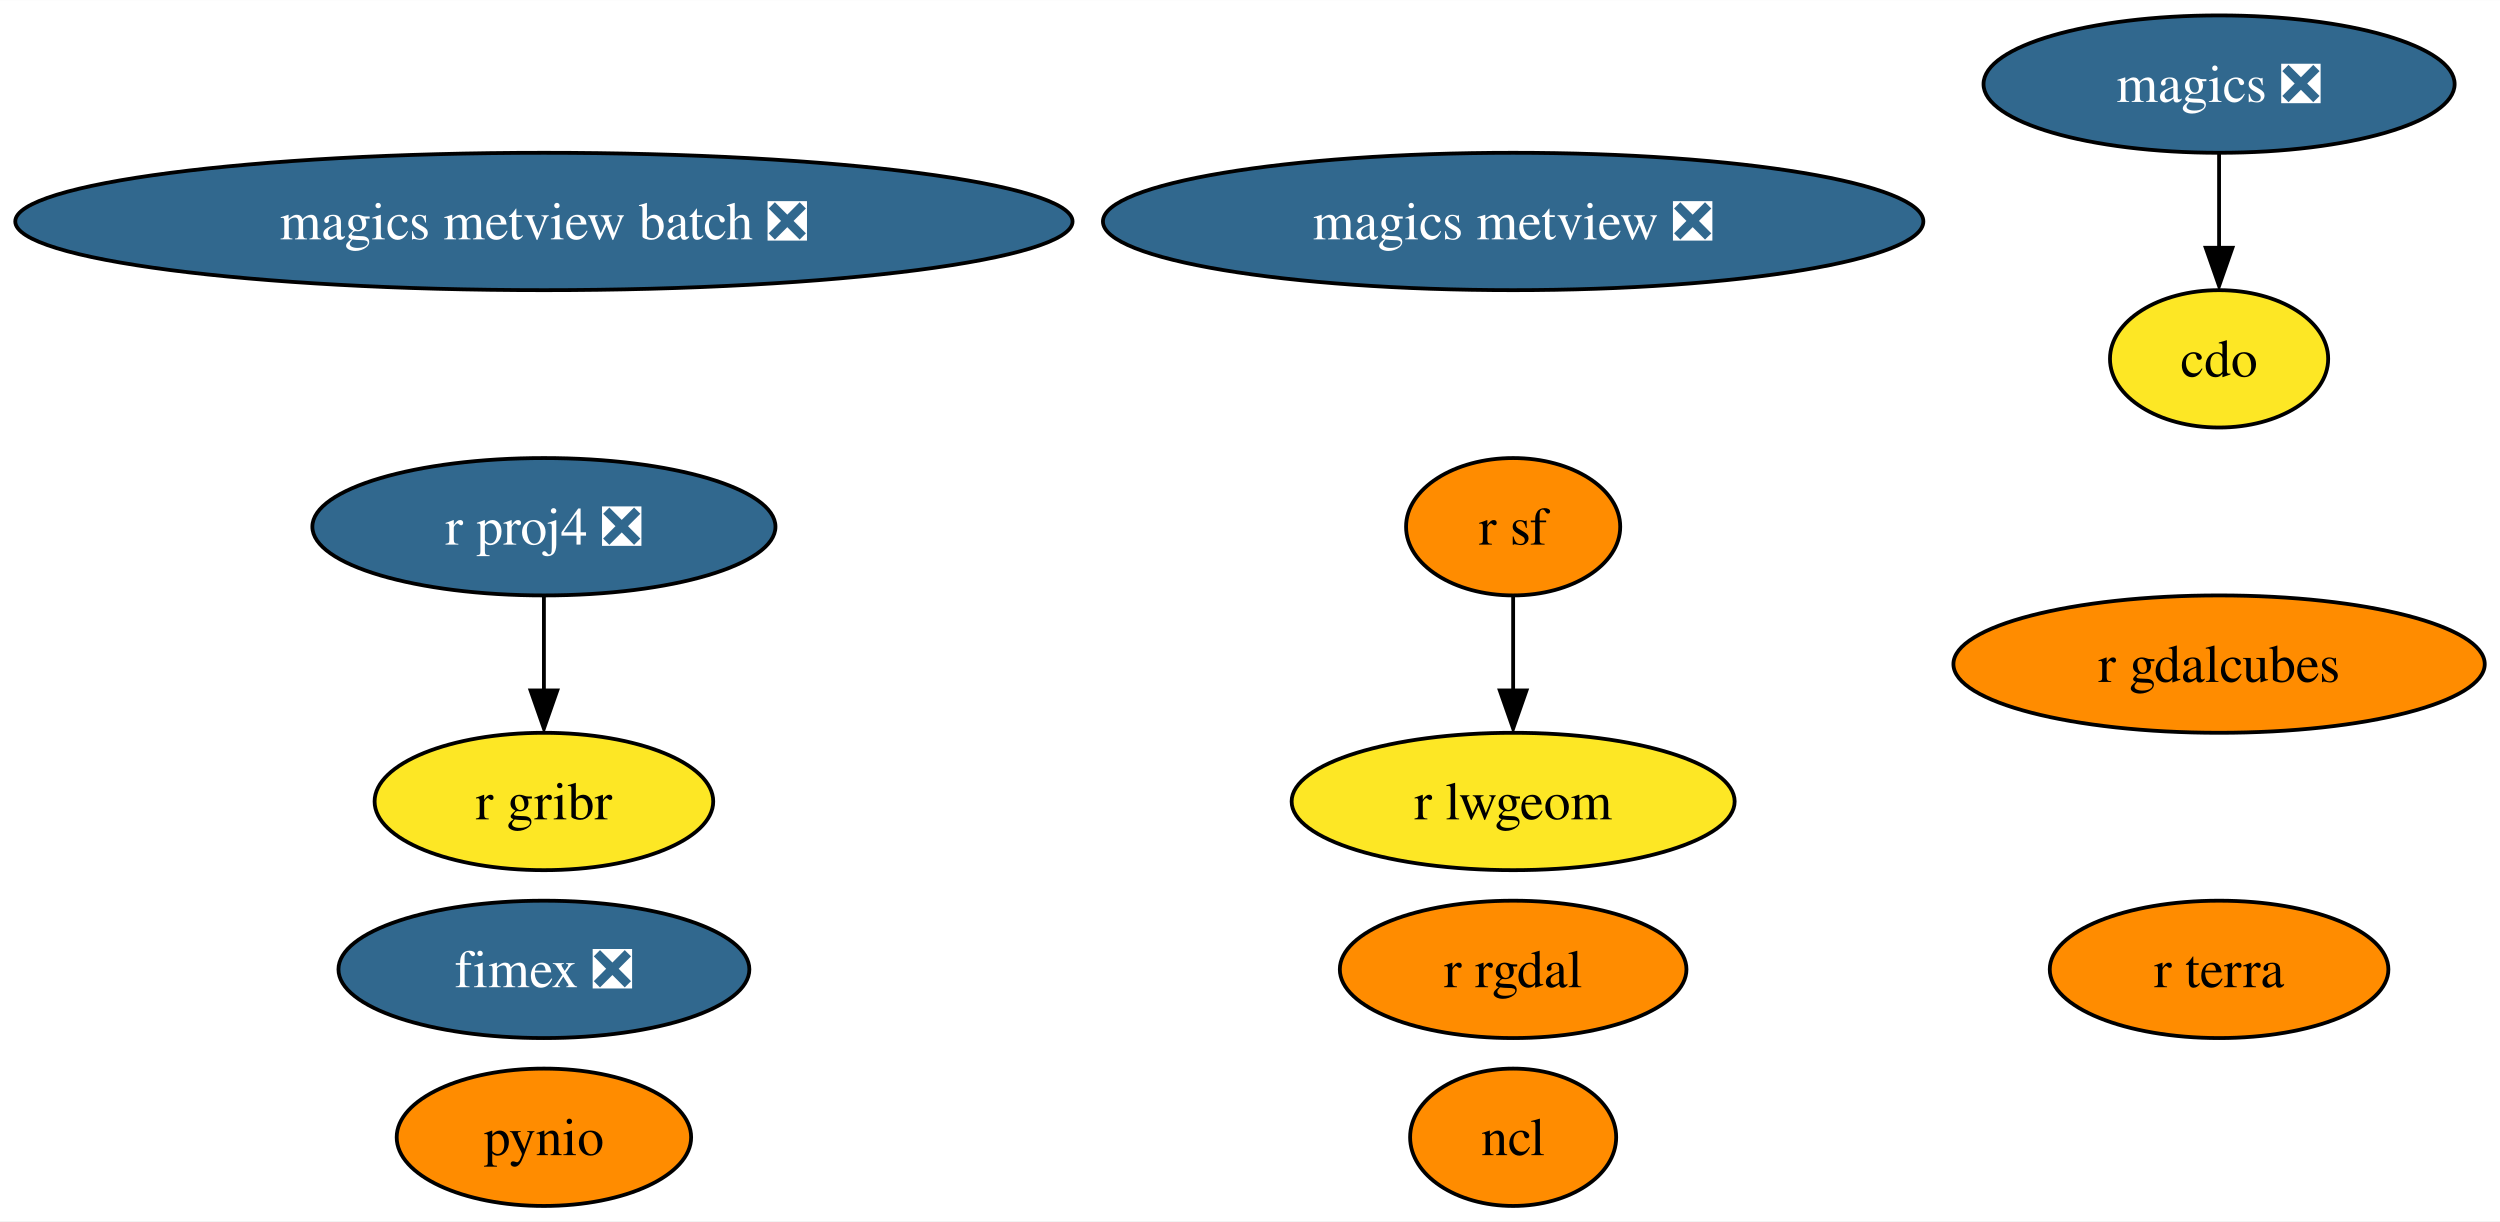
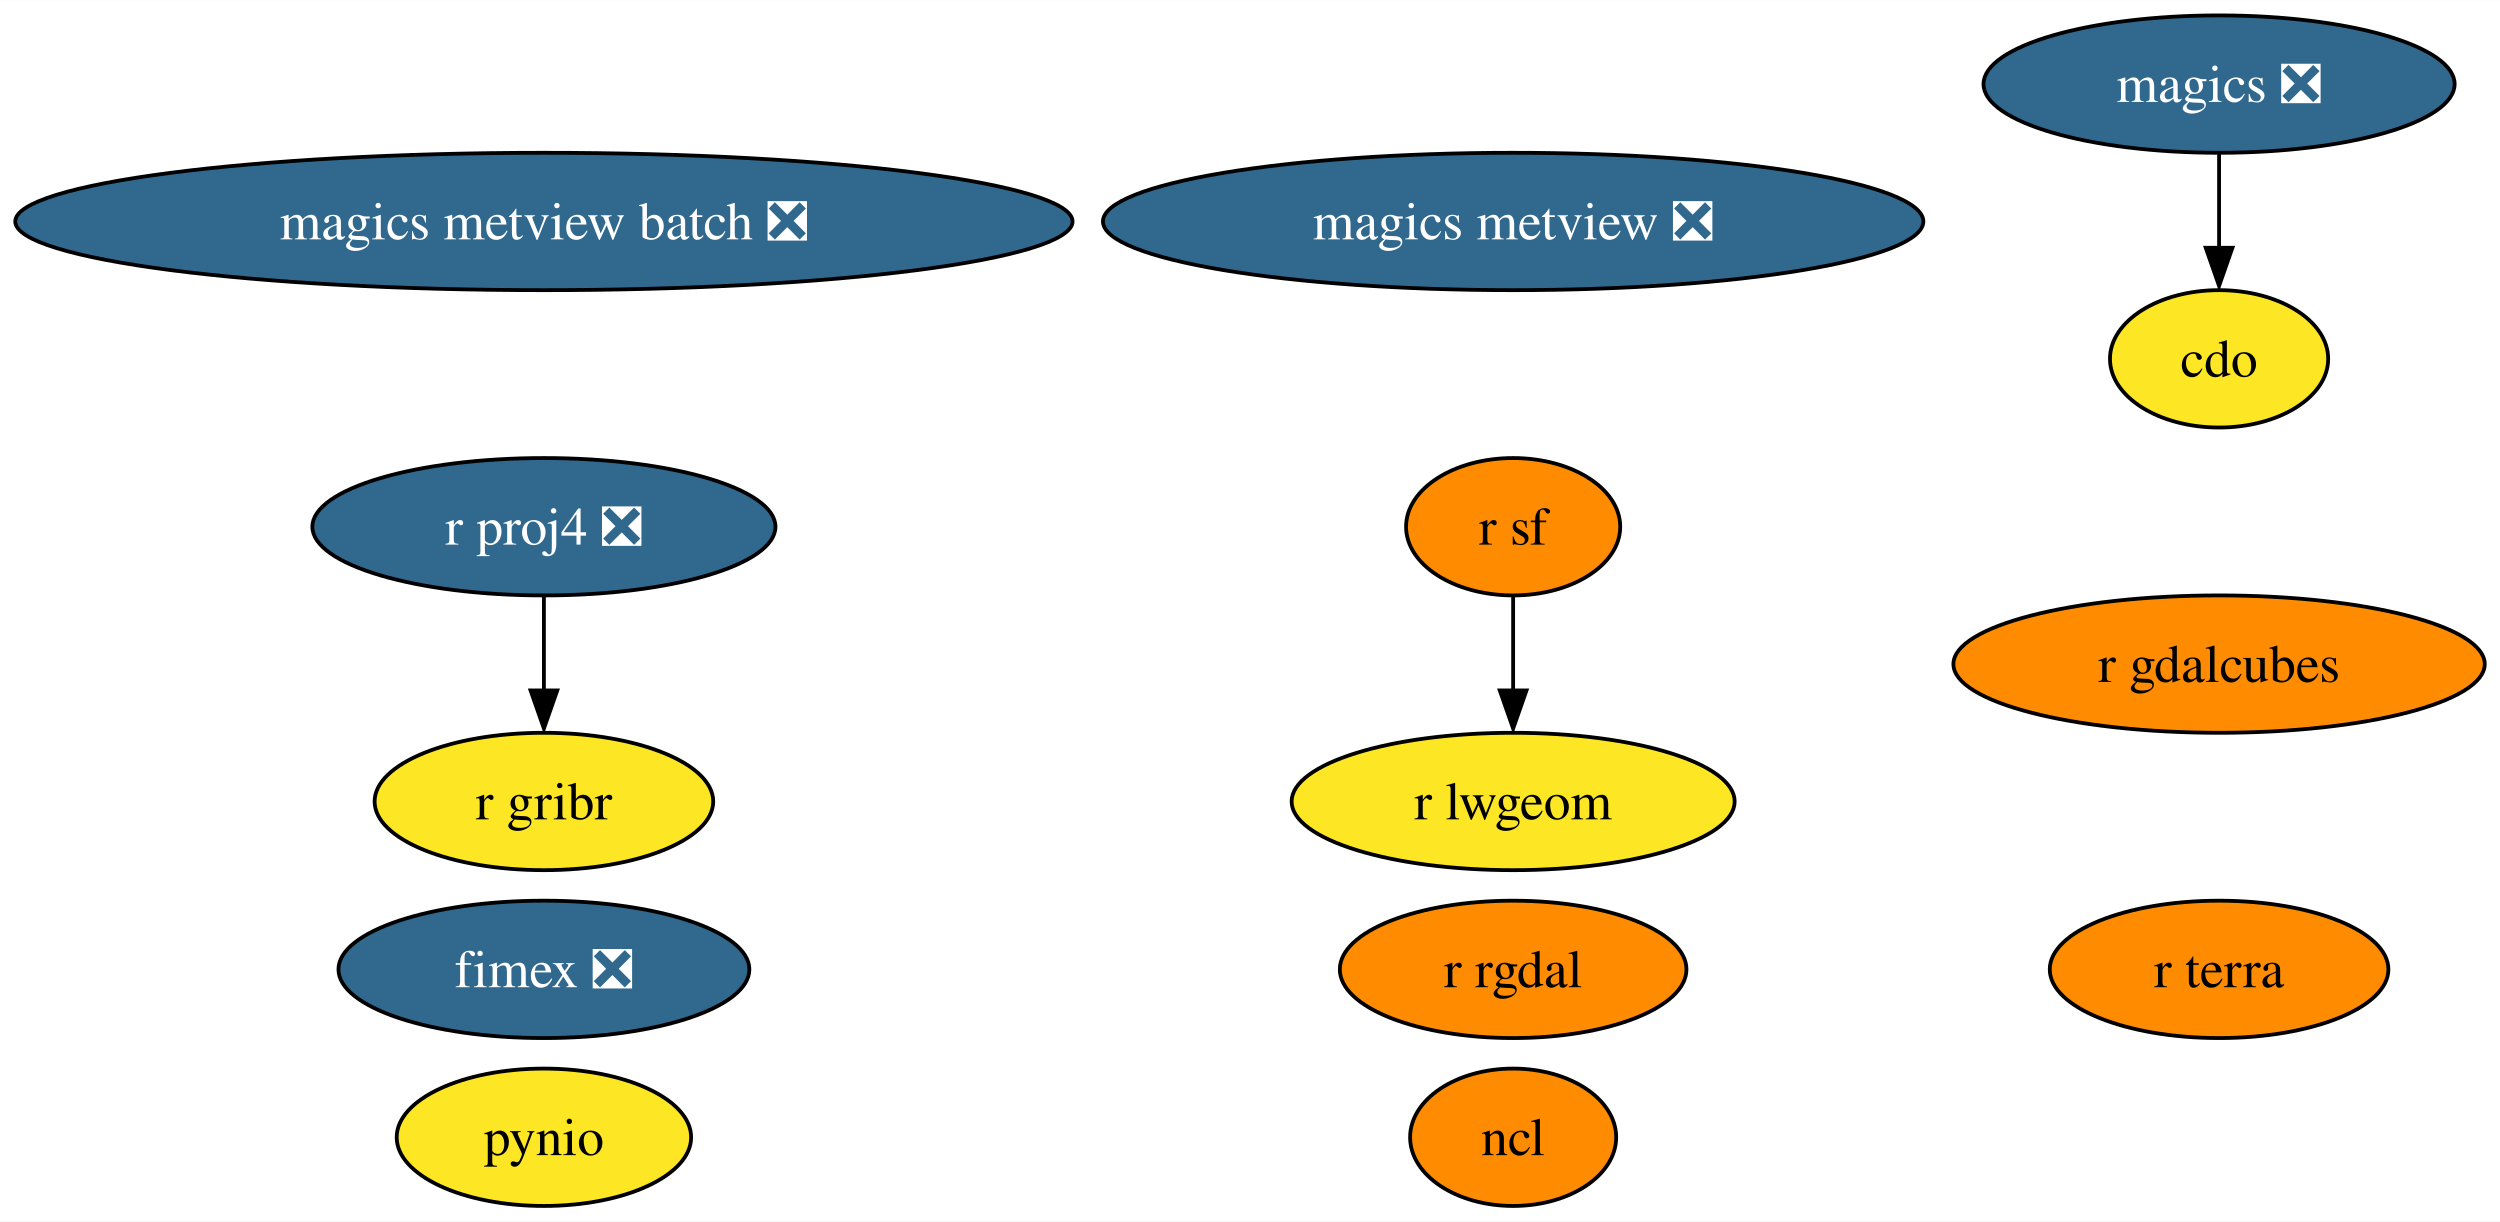
<svg xmlns="http://www.w3.org/2000/svg" xmlns:xlink="http://www.w3.org/1999/xlink" width="655pt" height="320pt" viewBox="0.00 0.00 655.16 320.00">
  <g id="graph0" class="graph" transform="scale(1 1) rotate(0) translate(4 316)">
    <polygon fill="white" stroke="none" points="-4,4 -4,-316 651.16,-316 651.16,4 -4,4" />
    <g id="node1" class="node">
      <g id="a_node1">
        <a xlink:href="https://github.com/conda-forge/cdo-feedstock" xlink:title="cdo">
          <ellipse fill="#fde725" stroke="black" cx="577.54" cy="-222" rx="28.59" ry="18" />
          <text text-anchor="middle" x="577.54" y="-217.32" font-family="Times,serif" font-size="14.00">cdo</text>
        </a>
      </g>
    </g>
    <g id="node2" class="node">
      <g id="a_node2">
        <a xlink:href="https://github.com/conda-forge/magics-feedstock/pull/121" xlink:title="magics ❎">
          <ellipse fill="#31688e" stroke="black" cx="577.54" cy="-294" rx="61.73" ry="18" />
          <text text-anchor="middle" x="577.54" y="-289.32" font-family="Times,serif" font-size="14.00" fill="white">magics ❎</text>
        </a>
      </g>
    </g>
    <g id="edge1" class="edge">
      <path fill="none" stroke="black" d="M577.54,-275.7C577.54,-268.24 577.54,-259.32 577.54,-250.97" />
      <polygon fill="black" stroke="black" points="581.04,-251.1 577.54,-241.1 574.04,-251.1 581.04,-251.1" />
    </g>
    <g id="node3" class="node">
      <g id="a_node3">
        <a xlink:href="https://github.com/conda-forge/ncl-feedstock" xlink:title="ncl">
          <ellipse fill="#ff8c00" stroke="black" cx="392.54" cy="-18" rx="27" ry="18" />
          <text text-anchor="middle" x="392.54" y="-13.32" font-family="Times,serif" font-size="14.00">ncl</text>
        </a>
      </g>
    </g>
    <g id="node4" class="node">
      <g id="a_node4">
        <a xlink:href="https://github.com/conda-forge/pynio-feedstock" xlink:title="pynio">
-           <ellipse fill="#ff8c00" stroke="black" cx="138.54" cy="-18" rx="38.58" ry="18" />
+           <ellipse fill="#fde725" stroke="black" cx="138.54" cy="-18" rx="38.58" ry="18" />
          <text text-anchor="middle" x="138.54" y="-13.32" font-family="Times,serif" font-size="14.00">pynio</text>
        </a>
      </g>
    </g>
    <g id="node5" class="node">
      <g id="a_node5">
        <a xlink:href="https://github.com/conda-forge/r-proj4-feedstock/pull/40" xlink:title="r proj4 ❎">
          <ellipse fill="#31688e" stroke="black" cx="138.54" cy="-178" rx="60.68" ry="18" />
          <text text-anchor="middle" x="138.54" y="-173.32" font-family="Times,serif" font-size="14.00" fill="white">r proj4 ❎</text>
        </a>
      </g>
    </g>
    <g id="node8" class="node">
      <g id="a_node8">
        <a xlink:href="https://github.com/conda-forge/r-gribr-feedstock" xlink:title="r gribr">
          <ellipse fill="#fde725" stroke="black" cx="138.54" cy="-106" rx="44.37" ry="18" />
          <text text-anchor="middle" x="138.54" y="-101.33" font-family="Times,serif" font-size="14.00">r gribr</text>
        </a>
      </g>
    </g>
    <g id="edge2" class="edge">
      <path fill="none" stroke="black" d="M138.54,-159.7C138.54,-152.24 138.54,-143.32 138.54,-134.97" />
      <polygon fill="black" stroke="black" points="142.04,-135.1 138.54,-125.1 135.04,-135.1 142.04,-135.1" />
    </g>
    <g id="node6" class="node">
      <g id="a_node6">
        <a xlink:href="https://github.com/conda-forge/r-rgdal-feedstock" xlink:title="r rgdal">
          <ellipse fill="#ff8c00" stroke="black" cx="392.54" cy="-62" rx="45.42" ry="18" />
          <text text-anchor="middle" x="392.54" y="-57.33" font-family="Times,serif" font-size="14.00">r rgdal</text>
        </a>
      </g>
    </g>
    <g id="node7" class="node">
      <g id="a_node7">
        <a xlink:href="https://github.com/conda-forge/r-sf-feedstock" xlink:title="r sf">
          <ellipse fill="#ff8c00" stroke="black" cx="392.54" cy="-178" rx="28.06" ry="18" />
          <text text-anchor="middle" x="392.54" y="-173.32" font-family="Times,serif" font-size="14.00">r sf</text>
        </a>
      </g>
    </g>
    <g id="node9" class="node">
      <g id="a_node9">
        <a xlink:href="https://github.com/conda-forge/r-lwgeom-feedstock" xlink:title="r lwgeom">
          <ellipse fill="#fde725" stroke="black" cx="392.54" cy="-106" rx="58.05" ry="18" />
          <text text-anchor="middle" x="392.54" y="-101.33" font-family="Times,serif" font-size="14.00">r lwgeom</text>
        </a>
      </g>
    </g>
    <g id="edge3" class="edge">
      <path fill="none" stroke="black" d="M392.54,-159.7C392.54,-152.24 392.54,-143.32 392.54,-134.97" />
      <polygon fill="black" stroke="black" points="396.04,-135.1 392.54,-125.1 389.04,-135.1 396.04,-135.1" />
    </g>
    <g id="node10" class="node">
      <g id="a_node10">
        <a xlink:href="https://github.com/conda-forge/magics-metview-feedstock/pull/64" xlink:title="magics metview ❎">
          <ellipse fill="#31688e" stroke="black" cx="392.54" cy="-258" rx="107.5" ry="18" />
          <text text-anchor="middle" x="392.54" y="-253.32" font-family="Times,serif" font-size="14.00" fill="white">magics metview ❎</text>
        </a>
      </g>
    </g>
    <g id="node11" class="node">
      <g id="a_node11">
        <a xlink:href="https://github.com/conda-forge/magics-metview-batch-feedstock/pull/55" xlink:title="magics metview batch ❎">
          <ellipse fill="#31688e" stroke="black" cx="138.54" cy="-258" rx="138.54" ry="18" />
          <text text-anchor="middle" x="138.54" y="-253.32" font-family="Times,serif" font-size="14.00" fill="white">magics metview batch ❎</text>
        </a>
      </g>
    </g>
    <g id="node12" class="node">
      <g id="a_node12">
        <a xlink:href="https://github.com/conda-forge/fimex-feedstock/pull/55" xlink:title="fimex ❎">
          <ellipse fill="#31688e" stroke="black" cx="138.54" cy="-62" rx="53.84" ry="18" />
          <text text-anchor="middle" x="138.54" y="-57.33" font-family="Times,serif" font-size="14.00" fill="white">fimex ❎</text>
        </a>
      </g>
    </g>
    <g id="node13" class="node">
      <g id="a_node13">
        <a xlink:href="https://github.com/conda-forge/r-gdalcubes-feedstock" xlink:title="r gdalcubes">
          <ellipse fill="#ff8c00" stroke="black" cx="577.54" cy="-142" rx="69.62" ry="18" />
          <text text-anchor="middle" x="577.54" y="-137.32" font-family="Times,serif" font-size="14.00">r gdalcubes</text>
        </a>
      </g>
    </g>
    <g id="node14" class="node">
      <g id="a_node14">
        <a xlink:href="https://github.com/conda-forge/r-terra-feedstock" xlink:title="r terra">
          <ellipse fill="#ff8c00" stroke="black" cx="577.54" cy="-62" rx="44.37" ry="18" />
          <text text-anchor="middle" x="577.54" y="-57.33" font-family="Times,serif" font-size="14.00">r terra</text>
        </a>
      </g>
    </g>
  </g>
</svg>
